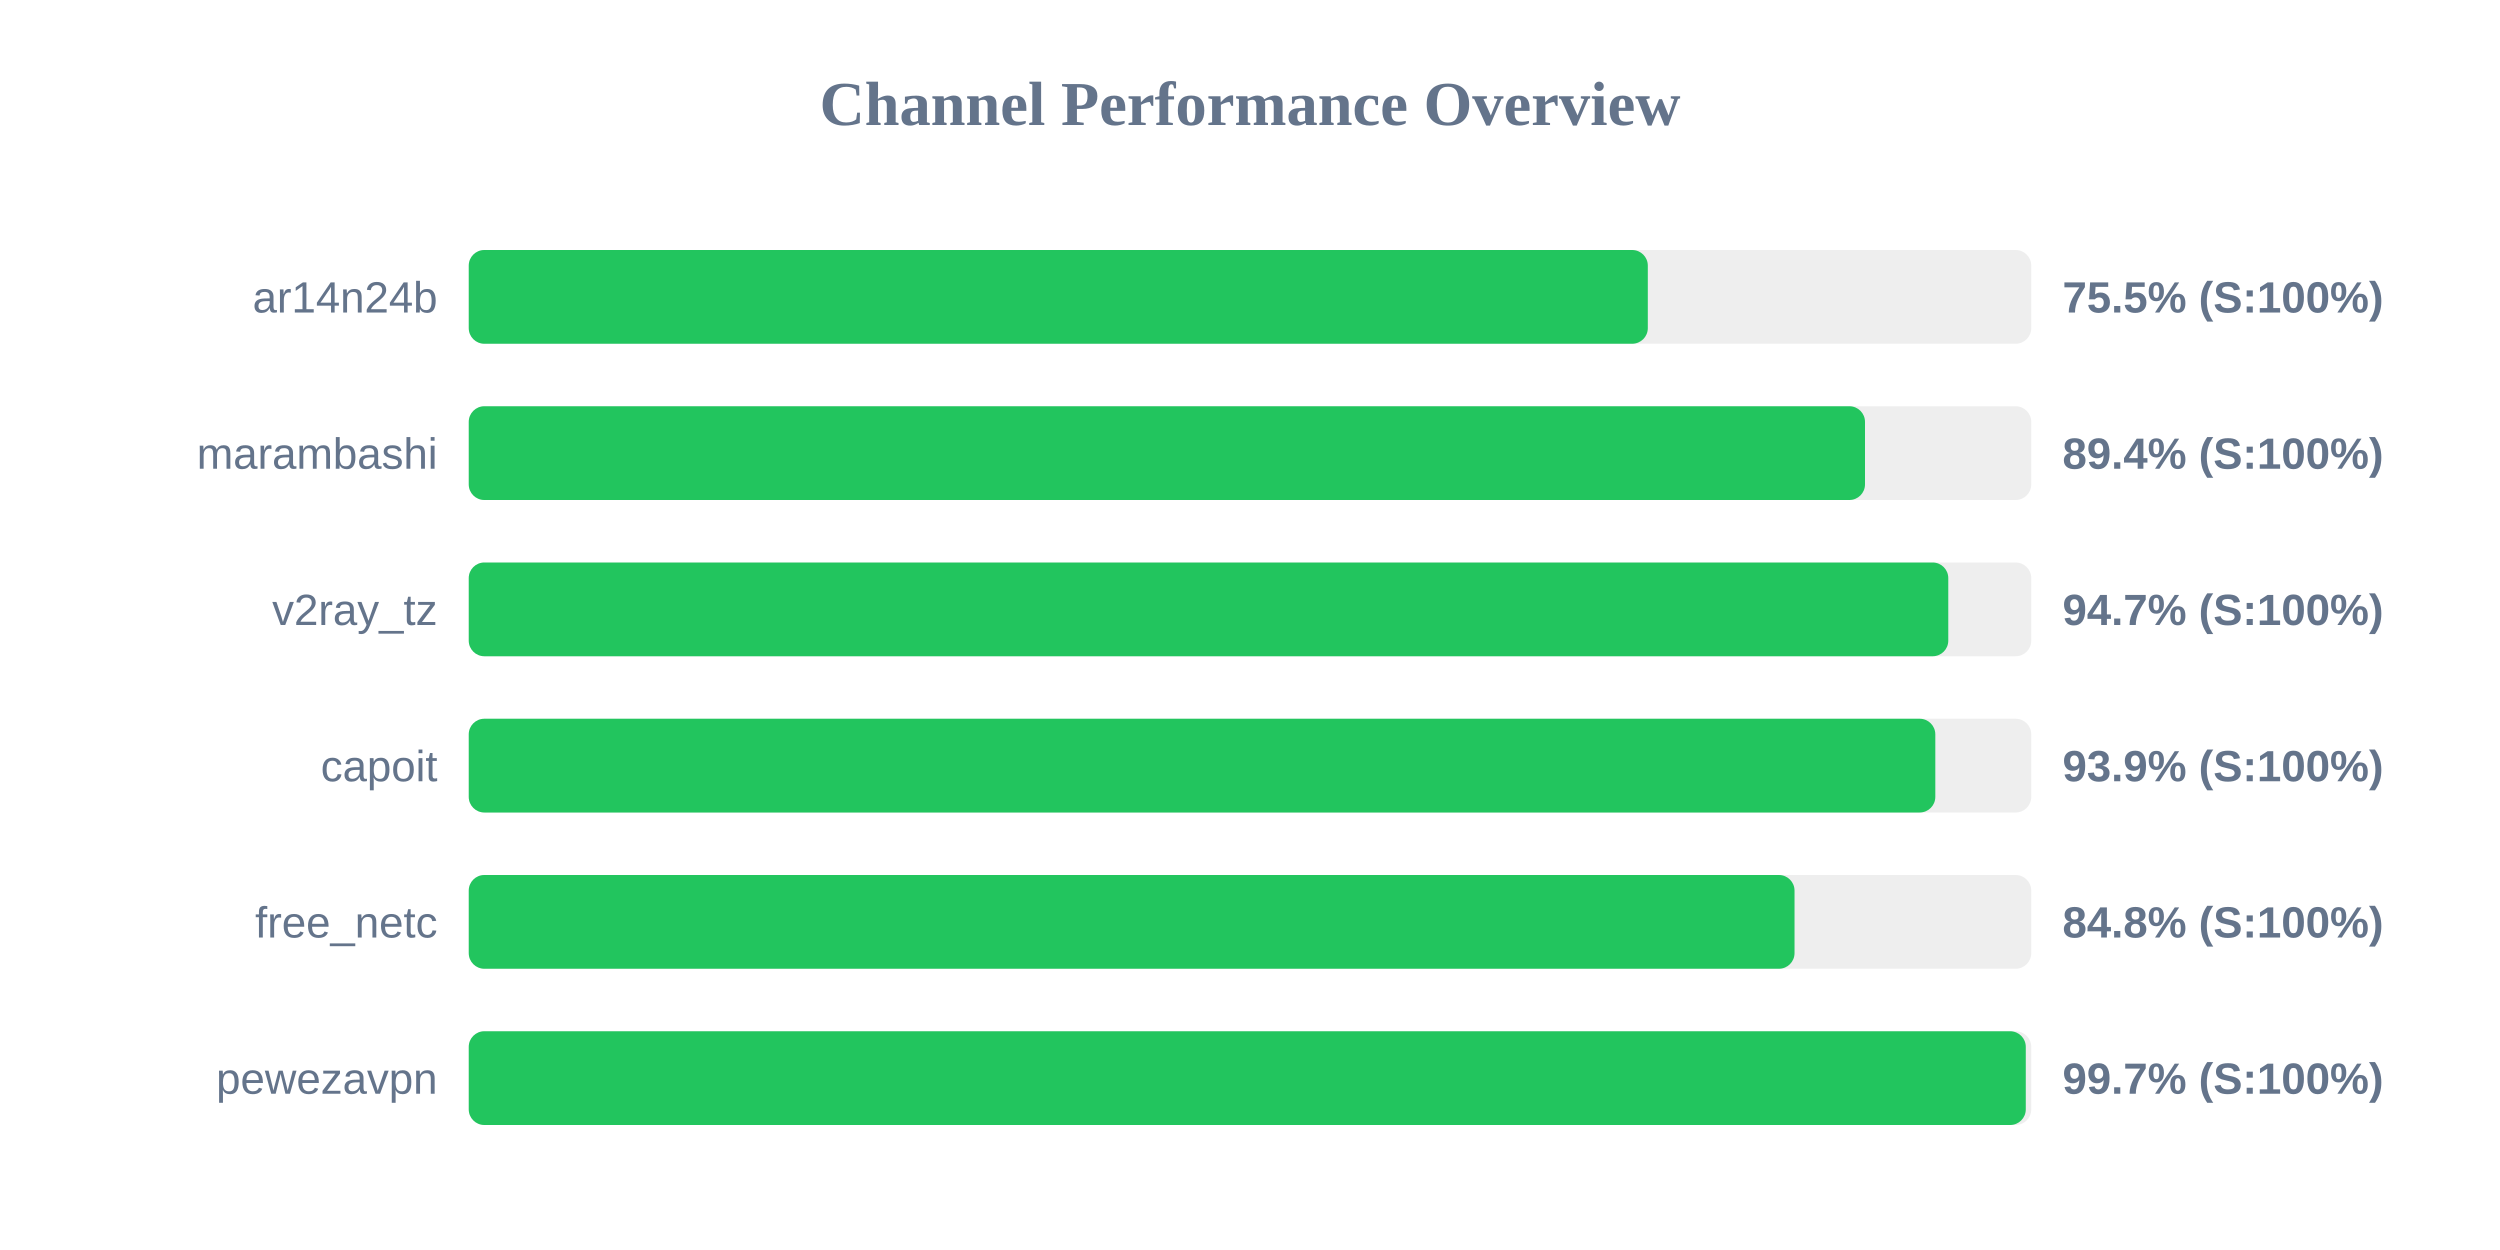
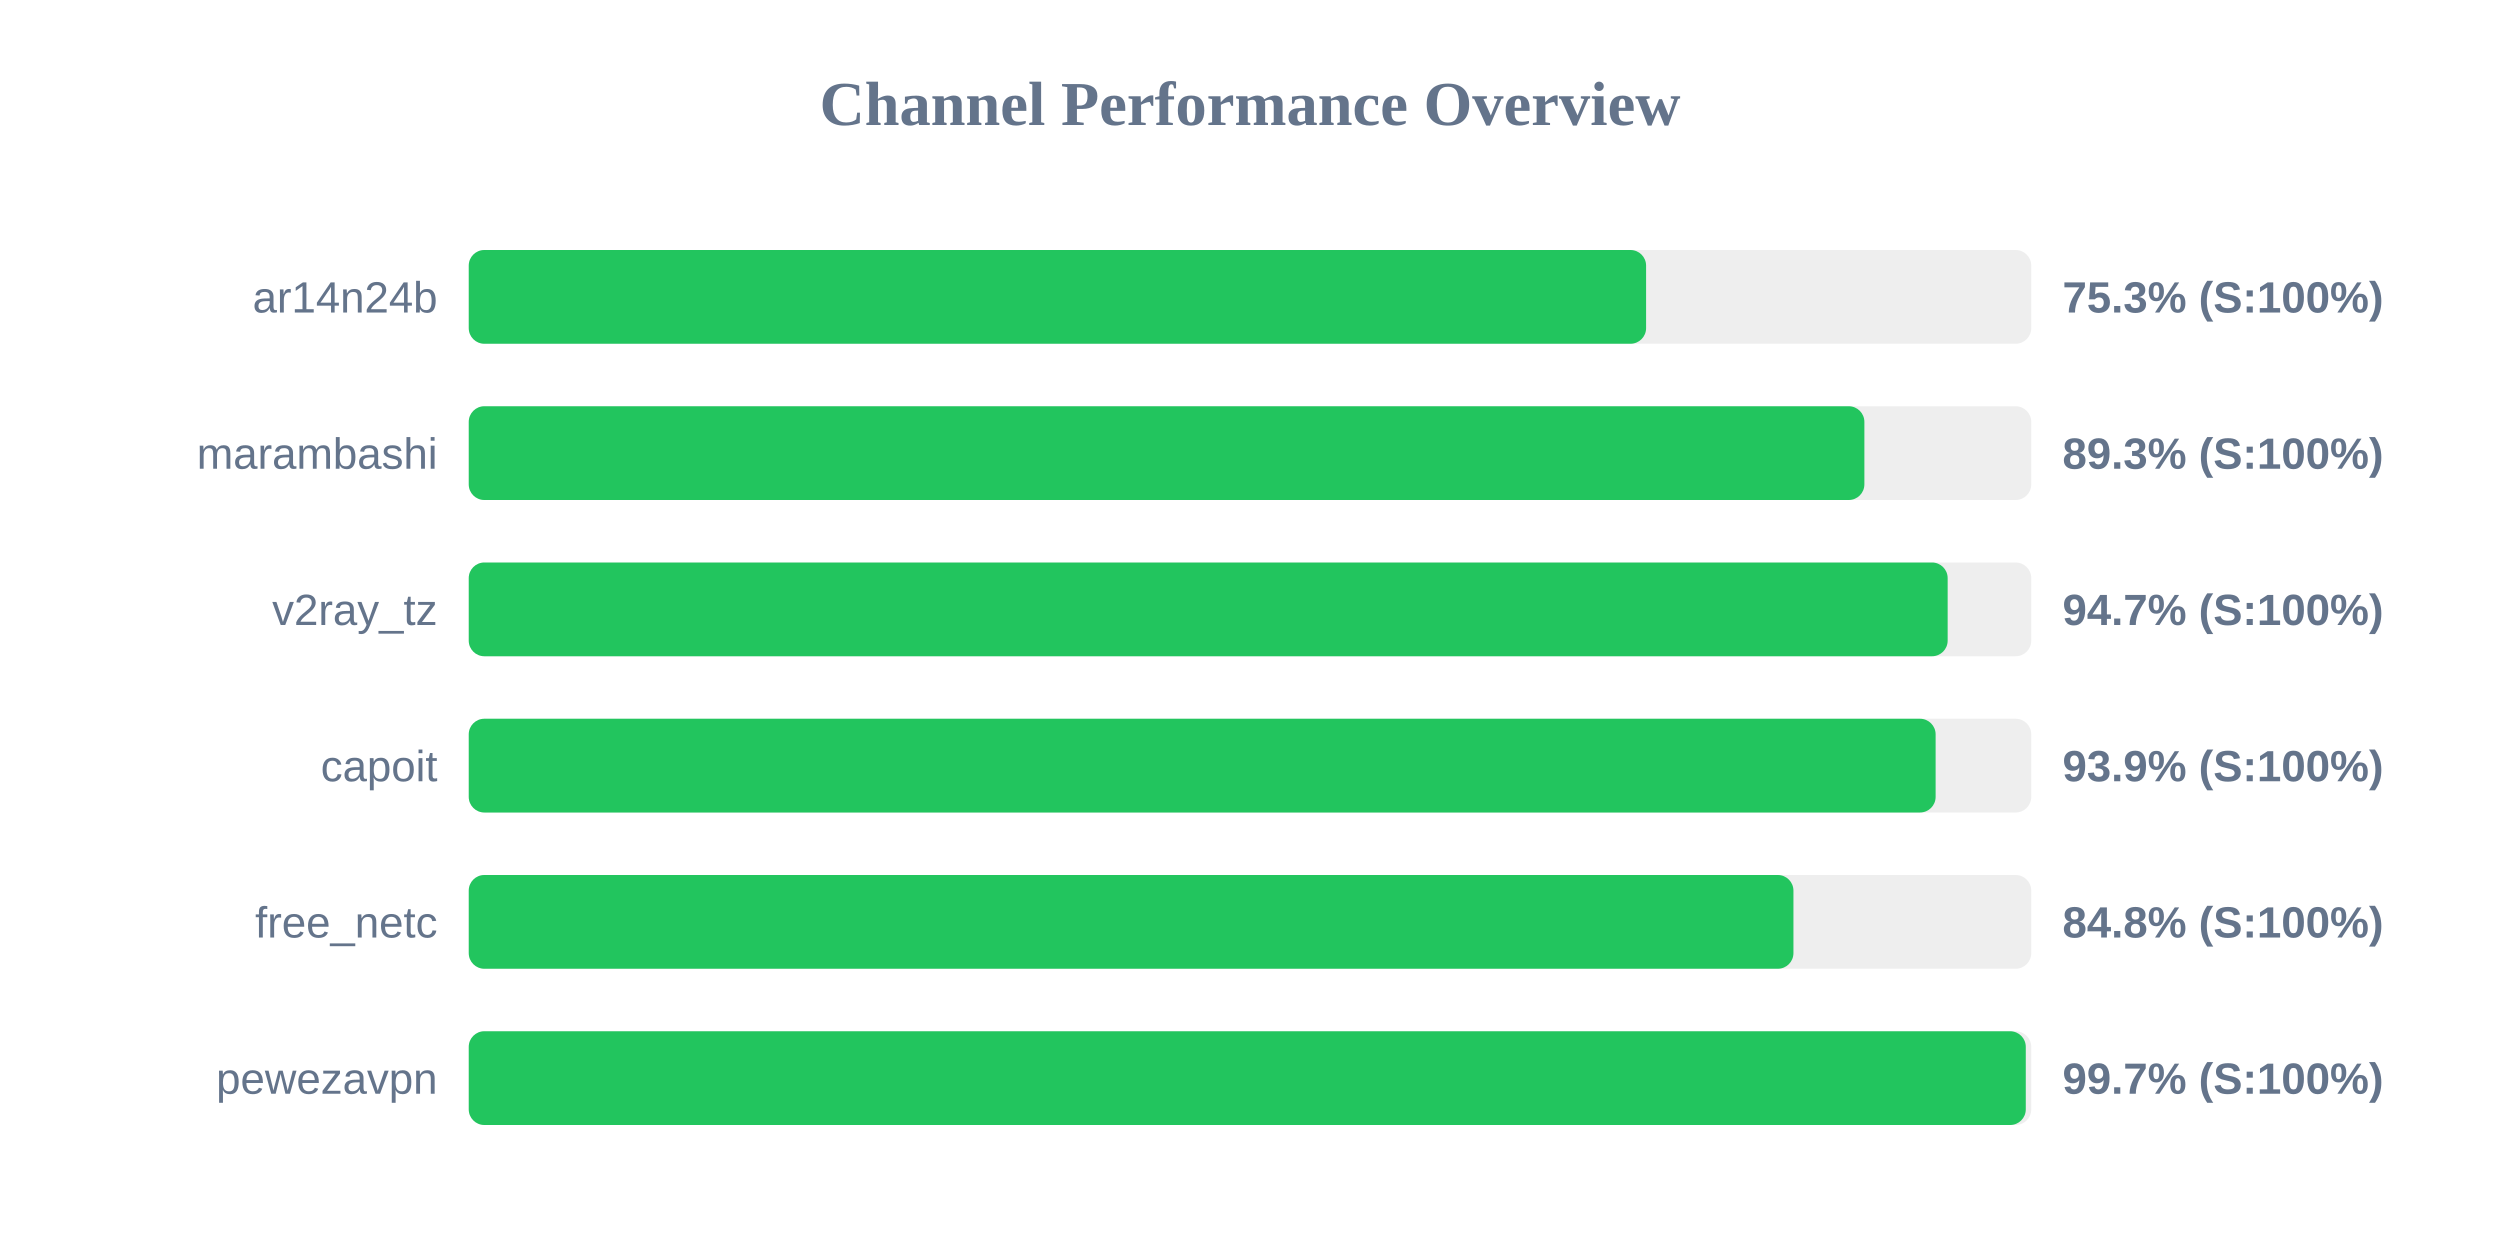
<svg xmlns="http://www.w3.org/2000/svg" width="800" height="400" version="1.1">
  <style>
        .row { font: 14px Arial; fill: #64748b; }
        .score { font: bold 14px Arial; fill: #64748b; }
    </style>
  <text x="400" y="40" text-anchor="middle" font-size="20px" font-weight="bold" fill="#64748b">Channel Performance Overview</text>
  <rect x="150" y="80" width="500" height="30" fill="#eee" rx="5" />
-   <rect x="150" y="80" width="377.3" height="30" fill="#22c55e" rx="5" />
+   <rect x="150" y="80" width="376.75" height="30" fill="#22c55e" rx="5" />
  <text x="140" y="100" text-anchor="end" class="row">ar14n24b</text>
-   <text x="660" y="100" text-anchor="start" class="score">75.5% (S:100%)</text>
+   <text x="660" y="100" text-anchor="start" class="score">75.3% (S:100%)</text>
  <rect x="150" y="130" width="500" height="30" fill="#eee" rx="5" />
-   <rect x="150" y="130" width="446.8" height="30" fill="#22c55e" rx="5" />
+   <rect x="150" y="130" width="446.6" height="30" fill="#22c55e" rx="5" />
  <text x="140" y="150" text-anchor="end" class="row">marambashi</text>
-   <text x="660" y="150" text-anchor="start" class="score">89.4% (S:100%)</text>
+   <text x="660" y="150" text-anchor="start" class="score">89.3% (S:100%)</text>
  <rect x="150" y="180" width="500" height="30" fill="#eee" rx="5" />
-   <rect x="150" y="180" width="473.45" height="30" fill="#22c55e" rx="5" />
+   <rect x="150" y="180" width="473.25" height="30" fill="#22c55e" rx="5" />
  <text x="140" y="200" text-anchor="end" class="row">v2ray_tz</text>
  <text x="660" y="200" text-anchor="start" class="score">94.7% (S:100%)</text>
  <rect x="150" y="230" width="500" height="30" fill="#eee" rx="5" />
-   <rect x="150" y="230" width="469.3" height="30" fill="#22c55e" rx="5" />
+   <rect x="150" y="230" width="469.4" height="30" fill="#22c55e" rx="5" />
  <text x="140" y="250" text-anchor="end" class="row">capoit</text>
  <text x="660" y="250" text-anchor="start" class="score">93.9% (S:100%)</text>
  <rect x="150" y="280" width="500" height="30" fill="#eee" rx="5" />
-   <rect x="150" y="280" width="424.25" height="30" fill="#22c55e" rx="5" />
+   <rect x="150" y="280" width="423.9" height="30" fill="#22c55e" rx="5" />
  <text x="140" y="300" text-anchor="end" class="row">free_netc</text>
  <text x="660" y="300" text-anchor="start" class="score">84.8% (S:100%)</text>
  <rect x="150" y="330" width="500" height="30" fill="#eee" rx="5" />
  <rect x="150" y="330" width="498.25" height="30" fill="#22c55e" rx="5" />
  <text x="140" y="350" text-anchor="end" class="row">pewezavpn</text>
  <text x="660" y="350" text-anchor="start" class="score">99.7% (S:100%)</text>
</svg>
